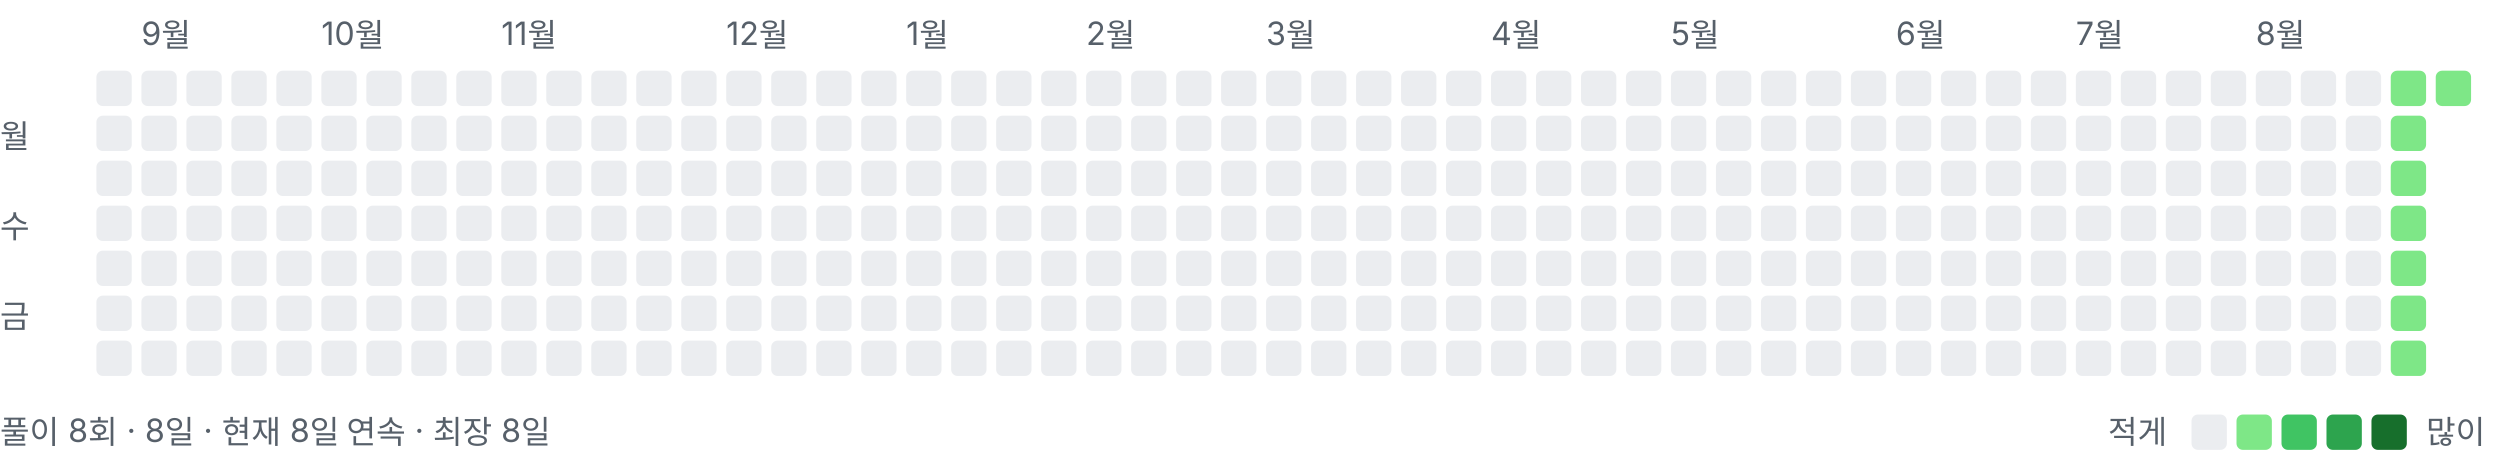
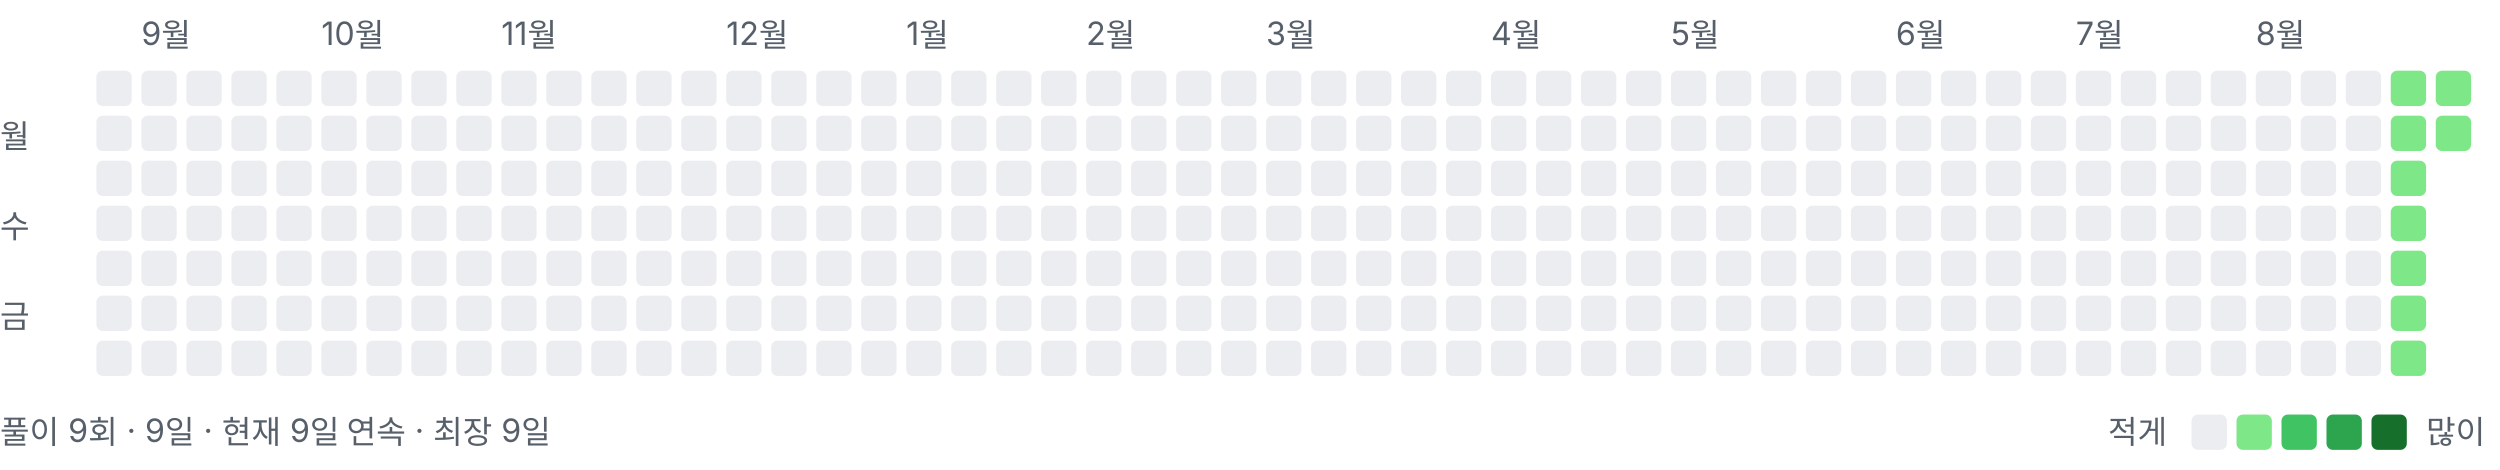
<svg xmlns="http://www.w3.org/2000/svg" width="778" height="146" viewBox="0 0 778 146" role="img" aria-label="풀이 잔디">
  <style>text{font:10px -apple-system,BlinkMacSystemFont,"Segoe UI","Malgun Gothic",sans-serif;fill:#57606a}</style>
  <text x="44" y="14">9월</text>
  <text x="100" y="14">10월</text>
  <text x="156" y="14">11월</text>
  <text x="226" y="14">12월</text>
  <text x="282" y="14">1월</text>
  <text x="338" y="14">2월</text>
  <text x="394" y="14">3월</text>
  <text x="464" y="14">4월</text>
  <text x="520" y="14">5월</text>
  <text x="590" y="14">6월</text>
  <text x="646" y="14">7월</text>
  <text x="702" y="14">8월</text>
  <text x="0" y="46">월</text>
  <text x="0" y="74">수</text>
  <text x="0" y="102">금</text>
  <rect x="30" y="22" width="11" height="11" rx="2" ry="2" fill="#ebedf0" />
  <rect x="30" y="36" width="11" height="11" rx="2" ry="2" fill="#ebedf0" />
  <rect x="30" y="50" width="11" height="11" rx="2" ry="2" fill="#ebedf0" />
  <rect x="30" y="64" width="11" height="11" rx="2" ry="2" fill="#ebedf0" />
  <rect x="30" y="78" width="11" height="11" rx="2" ry="2" fill="#ebedf0" />
  <rect x="30" y="92" width="11" height="11" rx="2" ry="2" fill="#ebedf0" />
  <rect x="30" y="106" width="11" height="11" rx="2" ry="2" fill="#ebedf0" />
  <rect x="44" y="22" width="11" height="11" rx="2" ry="2" fill="#ebedf0" />
  <rect x="44" y="36" width="11" height="11" rx="2" ry="2" fill="#ebedf0" />
  <rect x="44" y="50" width="11" height="11" rx="2" ry="2" fill="#ebedf0" />
  <rect x="44" y="64" width="11" height="11" rx="2" ry="2" fill="#ebedf0" />
  <rect x="44" y="78" width="11" height="11" rx="2" ry="2" fill="#ebedf0" />
  <rect x="44" y="92" width="11" height="11" rx="2" ry="2" fill="#ebedf0" />
  <rect x="44" y="106" width="11" height="11" rx="2" ry="2" fill="#ebedf0" />
  <rect x="58" y="22" width="11" height="11" rx="2" ry="2" fill="#ebedf0" />
  <rect x="58" y="36" width="11" height="11" rx="2" ry="2" fill="#ebedf0" />
  <rect x="58" y="50" width="11" height="11" rx="2" ry="2" fill="#ebedf0" />
  <rect x="58" y="64" width="11" height="11" rx="2" ry="2" fill="#ebedf0" />
  <rect x="58" y="78" width="11" height="11" rx="2" ry="2" fill="#ebedf0" />
  <rect x="58" y="92" width="11" height="11" rx="2" ry="2" fill="#ebedf0" />
  <rect x="58" y="106" width="11" height="11" rx="2" ry="2" fill="#ebedf0" />
  <rect x="72" y="22" width="11" height="11" rx="2" ry="2" fill="#ebedf0" />
  <rect x="72" y="36" width="11" height="11" rx="2" ry="2" fill="#ebedf0" />
  <rect x="72" y="50" width="11" height="11" rx="2" ry="2" fill="#ebedf0" />
  <rect x="72" y="64" width="11" height="11" rx="2" ry="2" fill="#ebedf0" />
  <rect x="72" y="78" width="11" height="11" rx="2" ry="2" fill="#ebedf0" />
  <rect x="72" y="92" width="11" height="11" rx="2" ry="2" fill="#ebedf0" />
  <rect x="72" y="106" width="11" height="11" rx="2" ry="2" fill="#ebedf0" />
  <rect x="86" y="22" width="11" height="11" rx="2" ry="2" fill="#ebedf0" />
  <rect x="86" y="36" width="11" height="11" rx="2" ry="2" fill="#ebedf0" />
  <rect x="86" y="50" width="11" height="11" rx="2" ry="2" fill="#ebedf0" />
  <rect x="86" y="64" width="11" height="11" rx="2" ry="2" fill="#ebedf0" />
  <rect x="86" y="78" width="11" height="11" rx="2" ry="2" fill="#ebedf0" />
  <rect x="86" y="92" width="11" height="11" rx="2" ry="2" fill="#ebedf0" />
  <rect x="86" y="106" width="11" height="11" rx="2" ry="2" fill="#ebedf0" />
  <rect x="100" y="22" width="11" height="11" rx="2" ry="2" fill="#ebedf0" />
  <rect x="100" y="36" width="11" height="11" rx="2" ry="2" fill="#ebedf0" />
  <rect x="100" y="50" width="11" height="11" rx="2" ry="2" fill="#ebedf0" />
  <rect x="100" y="64" width="11" height="11" rx="2" ry="2" fill="#ebedf0" />
  <rect x="100" y="78" width="11" height="11" rx="2" ry="2" fill="#ebedf0" />
  <rect x="100" y="92" width="11" height="11" rx="2" ry="2" fill="#ebedf0" />
  <rect x="100" y="106" width="11" height="11" rx="2" ry="2" fill="#ebedf0" />
  <rect x="114" y="22" width="11" height="11" rx="2" ry="2" fill="#ebedf0" />
  <rect x="114" y="36" width="11" height="11" rx="2" ry="2" fill="#ebedf0" />
  <rect x="114" y="50" width="11" height="11" rx="2" ry="2" fill="#ebedf0" />
  <rect x="114" y="64" width="11" height="11" rx="2" ry="2" fill="#ebedf0" />
  <rect x="114" y="78" width="11" height="11" rx="2" ry="2" fill="#ebedf0" />
  <rect x="114" y="92" width="11" height="11" rx="2" ry="2" fill="#ebedf0" />
  <rect x="114" y="106" width="11" height="11" rx="2" ry="2" fill="#ebedf0" />
  <rect x="128" y="22" width="11" height="11" rx="2" ry="2" fill="#ebedf0" />
  <rect x="128" y="36" width="11" height="11" rx="2" ry="2" fill="#ebedf0" />
  <rect x="128" y="50" width="11" height="11" rx="2" ry="2" fill="#ebedf0" />
  <rect x="128" y="64" width="11" height="11" rx="2" ry="2" fill="#ebedf0" />
  <rect x="128" y="78" width="11" height="11" rx="2" ry="2" fill="#ebedf0" />
  <rect x="128" y="92" width="11" height="11" rx="2" ry="2" fill="#ebedf0" />
  <rect x="128" y="106" width="11" height="11" rx="2" ry="2" fill="#ebedf0" />
  <rect x="142" y="22" width="11" height="11" rx="2" ry="2" fill="#ebedf0" />
  <rect x="142" y="36" width="11" height="11" rx="2" ry="2" fill="#ebedf0" />
  <rect x="142" y="50" width="11" height="11" rx="2" ry="2" fill="#ebedf0" />
  <rect x="142" y="64" width="11" height="11" rx="2" ry="2" fill="#ebedf0" />
  <rect x="142" y="78" width="11" height="11" rx="2" ry="2" fill="#ebedf0" />
  <rect x="142" y="92" width="11" height="11" rx="2" ry="2" fill="#ebedf0" />
  <rect x="142" y="106" width="11" height="11" rx="2" ry="2" fill="#ebedf0" />
  <rect x="156" y="22" width="11" height="11" rx="2" ry="2" fill="#ebedf0" />
  <rect x="156" y="36" width="11" height="11" rx="2" ry="2" fill="#ebedf0" />
  <rect x="156" y="50" width="11" height="11" rx="2" ry="2" fill="#ebedf0" />
  <rect x="156" y="64" width="11" height="11" rx="2" ry="2" fill="#ebedf0" />
  <rect x="156" y="78" width="11" height="11" rx="2" ry="2" fill="#ebedf0" />
  <rect x="156" y="92" width="11" height="11" rx="2" ry="2" fill="#ebedf0" />
  <rect x="156" y="106" width="11" height="11" rx="2" ry="2" fill="#ebedf0" />
  <rect x="170" y="22" width="11" height="11" rx="2" ry="2" fill="#ebedf0" />
  <rect x="170" y="36" width="11" height="11" rx="2" ry="2" fill="#ebedf0" />
  <rect x="170" y="50" width="11" height="11" rx="2" ry="2" fill="#ebedf0" />
  <rect x="170" y="64" width="11" height="11" rx="2" ry="2" fill="#ebedf0" />
  <rect x="170" y="78" width="11" height="11" rx="2" ry="2" fill="#ebedf0" />
  <rect x="170" y="92" width="11" height="11" rx="2" ry="2" fill="#ebedf0" />
  <rect x="170" y="106" width="11" height="11" rx="2" ry="2" fill="#ebedf0" />
  <rect x="184" y="22" width="11" height="11" rx="2" ry="2" fill="#ebedf0" />
  <rect x="184" y="36" width="11" height="11" rx="2" ry="2" fill="#ebedf0" />
  <rect x="184" y="50" width="11" height="11" rx="2" ry="2" fill="#ebedf0" />
  <rect x="184" y="64" width="11" height="11" rx="2" ry="2" fill="#ebedf0" />
  <rect x="184" y="78" width="11" height="11" rx="2" ry="2" fill="#ebedf0" />
  <rect x="184" y="92" width="11" height="11" rx="2" ry="2" fill="#ebedf0" />
  <rect x="184" y="106" width="11" height="11" rx="2" ry="2" fill="#ebedf0" />
  <rect x="198" y="22" width="11" height="11" rx="2" ry="2" fill="#ebedf0" />
  <rect x="198" y="36" width="11" height="11" rx="2" ry="2" fill="#ebedf0" />
  <rect x="198" y="50" width="11" height="11" rx="2" ry="2" fill="#ebedf0" />
  <rect x="198" y="64" width="11" height="11" rx="2" ry="2" fill="#ebedf0" />
  <rect x="198" y="78" width="11" height="11" rx="2" ry="2" fill="#ebedf0" />
  <rect x="198" y="92" width="11" height="11" rx="2" ry="2" fill="#ebedf0" />
  <rect x="198" y="106" width="11" height="11" rx="2" ry="2" fill="#ebedf0" />
  <rect x="212" y="22" width="11" height="11" rx="2" ry="2" fill="#ebedf0" />
  <rect x="212" y="36" width="11" height="11" rx="2" ry="2" fill="#ebedf0" />
  <rect x="212" y="50" width="11" height="11" rx="2" ry="2" fill="#ebedf0" />
  <rect x="212" y="64" width="11" height="11" rx="2" ry="2" fill="#ebedf0" />
  <rect x="212" y="78" width="11" height="11" rx="2" ry="2" fill="#ebedf0" />
  <rect x="212" y="92" width="11" height="11" rx="2" ry="2" fill="#ebedf0" />
  <rect x="212" y="106" width="11" height="11" rx="2" ry="2" fill="#ebedf0" />
  <rect x="226" y="22" width="11" height="11" rx="2" ry="2" fill="#ebedf0" />
  <rect x="226" y="36" width="11" height="11" rx="2" ry="2" fill="#ebedf0" />
  <rect x="226" y="50" width="11" height="11" rx="2" ry="2" fill="#ebedf0" />
  <rect x="226" y="64" width="11" height="11" rx="2" ry="2" fill="#ebedf0" />
  <rect x="226" y="78" width="11" height="11" rx="2" ry="2" fill="#ebedf0" />
  <rect x="226" y="92" width="11" height="11" rx="2" ry="2" fill="#ebedf0" />
  <rect x="226" y="106" width="11" height="11" rx="2" ry="2" fill="#ebedf0" />
  <rect x="240" y="22" width="11" height="11" rx="2" ry="2" fill="#ebedf0" />
  <rect x="240" y="36" width="11" height="11" rx="2" ry="2" fill="#ebedf0" />
  <rect x="240" y="50" width="11" height="11" rx="2" ry="2" fill="#ebedf0" />
  <rect x="240" y="64" width="11" height="11" rx="2" ry="2" fill="#ebedf0" />
  <rect x="240" y="78" width="11" height="11" rx="2" ry="2" fill="#ebedf0" />
  <rect x="240" y="92" width="11" height="11" rx="2" ry="2" fill="#ebedf0" />
  <rect x="240" y="106" width="11" height="11" rx="2" ry="2" fill="#ebedf0" />
  <rect x="254" y="22" width="11" height="11" rx="2" ry="2" fill="#ebedf0" />
  <rect x="254" y="36" width="11" height="11" rx="2" ry="2" fill="#ebedf0" />
  <rect x="254" y="50" width="11" height="11" rx="2" ry="2" fill="#ebedf0" />
  <rect x="254" y="64" width="11" height="11" rx="2" ry="2" fill="#ebedf0" />
  <rect x="254" y="78" width="11" height="11" rx="2" ry="2" fill="#ebedf0" />
  <rect x="254" y="92" width="11" height="11" rx="2" ry="2" fill="#ebedf0" />
  <rect x="254" y="106" width="11" height="11" rx="2" ry="2" fill="#ebedf0" />
  <rect x="268" y="22" width="11" height="11" rx="2" ry="2" fill="#ebedf0" />
  <rect x="268" y="36" width="11" height="11" rx="2" ry="2" fill="#ebedf0" />
  <rect x="268" y="50" width="11" height="11" rx="2" ry="2" fill="#ebedf0" />
  <rect x="268" y="64" width="11" height="11" rx="2" ry="2" fill="#ebedf0" />
  <rect x="268" y="78" width="11" height="11" rx="2" ry="2" fill="#ebedf0" />
  <rect x="268" y="92" width="11" height="11" rx="2" ry="2" fill="#ebedf0" />
  <rect x="268" y="106" width="11" height="11" rx="2" ry="2" fill="#ebedf0" />
  <rect x="282" y="22" width="11" height="11" rx="2" ry="2" fill="#ebedf0" />
  <rect x="282" y="36" width="11" height="11" rx="2" ry="2" fill="#ebedf0" />
  <rect x="282" y="50" width="11" height="11" rx="2" ry="2" fill="#ebedf0" />
  <rect x="282" y="64" width="11" height="11" rx="2" ry="2" fill="#ebedf0" />
  <rect x="282" y="78" width="11" height="11" rx="2" ry="2" fill="#ebedf0" />
  <rect x="282" y="92" width="11" height="11" rx="2" ry="2" fill="#ebedf0" />
  <rect x="282" y="106" width="11" height="11" rx="2" ry="2" fill="#ebedf0" />
  <rect x="296" y="22" width="11" height="11" rx="2" ry="2" fill="#ebedf0" />
  <rect x="296" y="36" width="11" height="11" rx="2" ry="2" fill="#ebedf0" />
  <rect x="296" y="50" width="11" height="11" rx="2" ry="2" fill="#ebedf0" />
  <rect x="296" y="64" width="11" height="11" rx="2" ry="2" fill="#ebedf0" />
  <rect x="296" y="78" width="11" height="11" rx="2" ry="2" fill="#ebedf0" />
  <rect x="296" y="92" width="11" height="11" rx="2" ry="2" fill="#ebedf0" />
  <rect x="296" y="106" width="11" height="11" rx="2" ry="2" fill="#ebedf0" />
  <rect x="310" y="22" width="11" height="11" rx="2" ry="2" fill="#ebedf0" />
  <rect x="310" y="36" width="11" height="11" rx="2" ry="2" fill="#ebedf0" />
  <rect x="310" y="50" width="11" height="11" rx="2" ry="2" fill="#ebedf0" />
  <rect x="310" y="64" width="11" height="11" rx="2" ry="2" fill="#ebedf0" />
  <rect x="310" y="78" width="11" height="11" rx="2" ry="2" fill="#ebedf0" />
  <rect x="310" y="92" width="11" height="11" rx="2" ry="2" fill="#ebedf0" />
  <rect x="310" y="106" width="11" height="11" rx="2" ry="2" fill="#ebedf0" />
  <rect x="324" y="22" width="11" height="11" rx="2" ry="2" fill="#ebedf0" />
  <rect x="324" y="36" width="11" height="11" rx="2" ry="2" fill="#ebedf0" />
  <rect x="324" y="50" width="11" height="11" rx="2" ry="2" fill="#ebedf0" />
  <rect x="324" y="64" width="11" height="11" rx="2" ry="2" fill="#ebedf0" />
  <rect x="324" y="78" width="11" height="11" rx="2" ry="2" fill="#ebedf0" />
  <rect x="324" y="92" width="11" height="11" rx="2" ry="2" fill="#ebedf0" />
  <rect x="324" y="106" width="11" height="11" rx="2" ry="2" fill="#ebedf0" />
  <rect x="338" y="22" width="11" height="11" rx="2" ry="2" fill="#ebedf0" />
  <rect x="338" y="36" width="11" height="11" rx="2" ry="2" fill="#ebedf0" />
  <rect x="338" y="50" width="11" height="11" rx="2" ry="2" fill="#ebedf0" />
  <rect x="338" y="64" width="11" height="11" rx="2" ry="2" fill="#ebedf0" />
  <rect x="338" y="78" width="11" height="11" rx="2" ry="2" fill="#ebedf0" />
  <rect x="338" y="92" width="11" height="11" rx="2" ry="2" fill="#ebedf0" />
  <rect x="338" y="106" width="11" height="11" rx="2" ry="2" fill="#ebedf0" />
  <rect x="352" y="22" width="11" height="11" rx="2" ry="2" fill="#ebedf0" />
  <rect x="352" y="36" width="11" height="11" rx="2" ry="2" fill="#ebedf0" />
  <rect x="352" y="50" width="11" height="11" rx="2" ry="2" fill="#ebedf0" />
  <rect x="352" y="64" width="11" height="11" rx="2" ry="2" fill="#ebedf0" />
  <rect x="352" y="78" width="11" height="11" rx="2" ry="2" fill="#ebedf0" />
  <rect x="352" y="92" width="11" height="11" rx="2" ry="2" fill="#ebedf0" />
  <rect x="352" y="106" width="11" height="11" rx="2" ry="2" fill="#ebedf0" />
  <rect x="366" y="22" width="11" height="11" rx="2" ry="2" fill="#ebedf0" />
  <rect x="366" y="36" width="11" height="11" rx="2" ry="2" fill="#ebedf0" />
  <rect x="366" y="50" width="11" height="11" rx="2" ry="2" fill="#ebedf0" />
  <rect x="366" y="64" width="11" height="11" rx="2" ry="2" fill="#ebedf0" />
  <rect x="366" y="78" width="11" height="11" rx="2" ry="2" fill="#ebedf0" />
  <rect x="366" y="92" width="11" height="11" rx="2" ry="2" fill="#ebedf0" />
  <rect x="366" y="106" width="11" height="11" rx="2" ry="2" fill="#ebedf0" />
  <rect x="380" y="22" width="11" height="11" rx="2" ry="2" fill="#ebedf0" />
  <rect x="380" y="36" width="11" height="11" rx="2" ry="2" fill="#ebedf0" />
  <rect x="380" y="50" width="11" height="11" rx="2" ry="2" fill="#ebedf0" />
  <rect x="380" y="64" width="11" height="11" rx="2" ry="2" fill="#ebedf0" />
  <rect x="380" y="78" width="11" height="11" rx="2" ry="2" fill="#ebedf0" />
  <rect x="380" y="92" width="11" height="11" rx="2" ry="2" fill="#ebedf0" />
  <rect x="380" y="106" width="11" height="11" rx="2" ry="2" fill="#ebedf0" />
  <rect x="394" y="22" width="11" height="11" rx="2" ry="2" fill="#ebedf0" />
  <rect x="394" y="36" width="11" height="11" rx="2" ry="2" fill="#ebedf0" />
  <rect x="394" y="50" width="11" height="11" rx="2" ry="2" fill="#ebedf0" />
  <rect x="394" y="64" width="11" height="11" rx="2" ry="2" fill="#ebedf0" />
  <rect x="394" y="78" width="11" height="11" rx="2" ry="2" fill="#ebedf0" />
  <rect x="394" y="92" width="11" height="11" rx="2" ry="2" fill="#ebedf0" />
  <rect x="394" y="106" width="11" height="11" rx="2" ry="2" fill="#ebedf0" />
  <rect x="408" y="22" width="11" height="11" rx="2" ry="2" fill="#ebedf0" />
  <rect x="408" y="36" width="11" height="11" rx="2" ry="2" fill="#ebedf0" />
  <rect x="408" y="50" width="11" height="11" rx="2" ry="2" fill="#ebedf0" />
  <rect x="408" y="64" width="11" height="11" rx="2" ry="2" fill="#ebedf0" />
  <rect x="408" y="78" width="11" height="11" rx="2" ry="2" fill="#ebedf0" />
  <rect x="408" y="92" width="11" height="11" rx="2" ry="2" fill="#ebedf0" />
  <rect x="408" y="106" width="11" height="11" rx="2" ry="2" fill="#ebedf0" />
  <rect x="422" y="22" width="11" height="11" rx="2" ry="2" fill="#ebedf0" />
  <rect x="422" y="36" width="11" height="11" rx="2" ry="2" fill="#ebedf0" />
  <rect x="422" y="50" width="11" height="11" rx="2" ry="2" fill="#ebedf0" />
  <rect x="422" y="64" width="11" height="11" rx="2" ry="2" fill="#ebedf0" />
  <rect x="422" y="78" width="11" height="11" rx="2" ry="2" fill="#ebedf0" />
  <rect x="422" y="92" width="11" height="11" rx="2" ry="2" fill="#ebedf0" />
  <rect x="422" y="106" width="11" height="11" rx="2" ry="2" fill="#ebedf0" />
  <rect x="436" y="22" width="11" height="11" rx="2" ry="2" fill="#ebedf0" />
  <rect x="436" y="36" width="11" height="11" rx="2" ry="2" fill="#ebedf0" />
  <rect x="436" y="50" width="11" height="11" rx="2" ry="2" fill="#ebedf0" />
  <rect x="436" y="64" width="11" height="11" rx="2" ry="2" fill="#ebedf0" />
  <rect x="436" y="78" width="11" height="11" rx="2" ry="2" fill="#ebedf0" />
  <rect x="436" y="92" width="11" height="11" rx="2" ry="2" fill="#ebedf0" />
  <rect x="436" y="106" width="11" height="11" rx="2" ry="2" fill="#ebedf0" />
  <rect x="450" y="22" width="11" height="11" rx="2" ry="2" fill="#ebedf0" />
  <rect x="450" y="36" width="11" height="11" rx="2" ry="2" fill="#ebedf0" />
  <rect x="450" y="50" width="11" height="11" rx="2" ry="2" fill="#ebedf0" />
  <rect x="450" y="64" width="11" height="11" rx="2" ry="2" fill="#ebedf0" />
  <rect x="450" y="78" width="11" height="11" rx="2" ry="2" fill="#ebedf0" />
  <rect x="450" y="92" width="11" height="11" rx="2" ry="2" fill="#ebedf0" />
  <rect x="450" y="106" width="11" height="11" rx="2" ry="2" fill="#ebedf0" />
  <rect x="464" y="22" width="11" height="11" rx="2" ry="2" fill="#ebedf0" />
  <rect x="464" y="36" width="11" height="11" rx="2" ry="2" fill="#ebedf0" />
  <rect x="464" y="50" width="11" height="11" rx="2" ry="2" fill="#ebedf0" />
  <rect x="464" y="64" width="11" height="11" rx="2" ry="2" fill="#ebedf0" />
  <rect x="464" y="78" width="11" height="11" rx="2" ry="2" fill="#ebedf0" />
  <rect x="464" y="92" width="11" height="11" rx="2" ry="2" fill="#ebedf0" />
  <rect x="464" y="106" width="11" height="11" rx="2" ry="2" fill="#ebedf0" />
  <rect x="478" y="22" width="11" height="11" rx="2" ry="2" fill="#ebedf0" />
  <rect x="478" y="36" width="11" height="11" rx="2" ry="2" fill="#ebedf0" />
  <rect x="478" y="50" width="11" height="11" rx="2" ry="2" fill="#ebedf0" />
  <rect x="478" y="64" width="11" height="11" rx="2" ry="2" fill="#ebedf0" />
  <rect x="478" y="78" width="11" height="11" rx="2" ry="2" fill="#ebedf0" />
  <rect x="478" y="92" width="11" height="11" rx="2" ry="2" fill="#ebedf0" />
  <rect x="478" y="106" width="11" height="11" rx="2" ry="2" fill="#ebedf0" />
  <rect x="492" y="22" width="11" height="11" rx="2" ry="2" fill="#ebedf0" />
  <rect x="492" y="36" width="11" height="11" rx="2" ry="2" fill="#ebedf0" />
  <rect x="492" y="50" width="11" height="11" rx="2" ry="2" fill="#ebedf0" />
  <rect x="492" y="64" width="11" height="11" rx="2" ry="2" fill="#ebedf0" />
  <rect x="492" y="78" width="11" height="11" rx="2" ry="2" fill="#ebedf0" />
  <rect x="492" y="92" width="11" height="11" rx="2" ry="2" fill="#ebedf0" />
  <rect x="492" y="106" width="11" height="11" rx="2" ry="2" fill="#ebedf0" />
  <rect x="506" y="22" width="11" height="11" rx="2" ry="2" fill="#ebedf0" />
  <rect x="506" y="36" width="11" height="11" rx="2" ry="2" fill="#ebedf0" />
  <rect x="506" y="50" width="11" height="11" rx="2" ry="2" fill="#ebedf0" />
  <rect x="506" y="64" width="11" height="11" rx="2" ry="2" fill="#ebedf0" />
  <rect x="506" y="78" width="11" height="11" rx="2" ry="2" fill="#ebedf0" />
  <rect x="506" y="92" width="11" height="11" rx="2" ry="2" fill="#ebedf0" />
  <rect x="506" y="106" width="11" height="11" rx="2" ry="2" fill="#ebedf0" />
  <rect x="520" y="22" width="11" height="11" rx="2" ry="2" fill="#ebedf0" />
  <rect x="520" y="36" width="11" height="11" rx="2" ry="2" fill="#ebedf0" />
  <rect x="520" y="50" width="11" height="11" rx="2" ry="2" fill="#ebedf0" />
  <rect x="520" y="64" width="11" height="11" rx="2" ry="2" fill="#ebedf0" />
  <rect x="520" y="78" width="11" height="11" rx="2" ry="2" fill="#ebedf0" />
  <rect x="520" y="92" width="11" height="11" rx="2" ry="2" fill="#ebedf0" />
  <rect x="520" y="106" width="11" height="11" rx="2" ry="2" fill="#ebedf0" />
  <rect x="534" y="22" width="11" height="11" rx="2" ry="2" fill="#ebedf0" />
  <rect x="534" y="36" width="11" height="11" rx="2" ry="2" fill="#ebedf0" />
  <rect x="534" y="50" width="11" height="11" rx="2" ry="2" fill="#ebedf0" />
  <rect x="534" y="64" width="11" height="11" rx="2" ry="2" fill="#ebedf0" />
  <rect x="534" y="78" width="11" height="11" rx="2" ry="2" fill="#ebedf0" />
  <rect x="534" y="92" width="11" height="11" rx="2" ry="2" fill="#ebedf0" />
  <rect x="534" y="106" width="11" height="11" rx="2" ry="2" fill="#ebedf0" />
  <rect x="548" y="22" width="11" height="11" rx="2" ry="2" fill="#ebedf0" />
  <rect x="548" y="36" width="11" height="11" rx="2" ry="2" fill="#ebedf0" />
  <rect x="548" y="50" width="11" height="11" rx="2" ry="2" fill="#ebedf0" />
  <rect x="548" y="64" width="11" height="11" rx="2" ry="2" fill="#ebedf0" />
  <rect x="548" y="78" width="11" height="11" rx="2" ry="2" fill="#ebedf0" />
  <rect x="548" y="92" width="11" height="11" rx="2" ry="2" fill="#ebedf0" />
  <rect x="548" y="106" width="11" height="11" rx="2" ry="2" fill="#ebedf0" />
  <rect x="562" y="22" width="11" height="11" rx="2" ry="2" fill="#ebedf0" />
  <rect x="562" y="36" width="11" height="11" rx="2" ry="2" fill="#ebedf0" />
  <rect x="562" y="50" width="11" height="11" rx="2" ry="2" fill="#ebedf0" />
  <rect x="562" y="64" width="11" height="11" rx="2" ry="2" fill="#ebedf0" />
  <rect x="562" y="78" width="11" height="11" rx="2" ry="2" fill="#ebedf0" />
  <rect x="562" y="92" width="11" height="11" rx="2" ry="2" fill="#ebedf0" />
  <rect x="562" y="106" width="11" height="11" rx="2" ry="2" fill="#ebedf0" />
  <rect x="576" y="22" width="11" height="11" rx="2" ry="2" fill="#ebedf0" />
  <rect x="576" y="36" width="11" height="11" rx="2" ry="2" fill="#ebedf0" />
  <rect x="576" y="50" width="11" height="11" rx="2" ry="2" fill="#ebedf0" />
  <rect x="576" y="64" width="11" height="11" rx="2" ry="2" fill="#ebedf0" />
  <rect x="576" y="78" width="11" height="11" rx="2" ry="2" fill="#ebedf0" />
  <rect x="576" y="92" width="11" height="11" rx="2" ry="2" fill="#ebedf0" />
  <rect x="576" y="106" width="11" height="11" rx="2" ry="2" fill="#ebedf0" />
  <rect x="590" y="22" width="11" height="11" rx="2" ry="2" fill="#ebedf0" />
  <rect x="590" y="36" width="11" height="11" rx="2" ry="2" fill="#ebedf0" />
  <rect x="590" y="50" width="11" height="11" rx="2" ry="2" fill="#ebedf0" />
  <rect x="590" y="64" width="11" height="11" rx="2" ry="2" fill="#ebedf0" />
  <rect x="590" y="78" width="11" height="11" rx="2" ry="2" fill="#ebedf0" />
  <rect x="590" y="92" width="11" height="11" rx="2" ry="2" fill="#ebedf0" />
  <rect x="590" y="106" width="11" height="11" rx="2" ry="2" fill="#ebedf0" />
  <rect x="604" y="22" width="11" height="11" rx="2" ry="2" fill="#ebedf0" />
  <rect x="604" y="36" width="11" height="11" rx="2" ry="2" fill="#ebedf0" />
  <rect x="604" y="50" width="11" height="11" rx="2" ry="2" fill="#ebedf0" />
  <rect x="604" y="64" width="11" height="11" rx="2" ry="2" fill="#ebedf0" />
  <rect x="604" y="78" width="11" height="11" rx="2" ry="2" fill="#ebedf0" />
  <rect x="604" y="92" width="11" height="11" rx="2" ry="2" fill="#ebedf0" />
  <rect x="604" y="106" width="11" height="11" rx="2" ry="2" fill="#ebedf0" />
  <rect x="618" y="22" width="11" height="11" rx="2" ry="2" fill="#ebedf0" />
  <rect x="618" y="36" width="11" height="11" rx="2" ry="2" fill="#ebedf0" />
  <rect x="618" y="50" width="11" height="11" rx="2" ry="2" fill="#ebedf0" />
  <rect x="618" y="64" width="11" height="11" rx="2" ry="2" fill="#ebedf0" />
  <rect x="618" y="78" width="11" height="11" rx="2" ry="2" fill="#ebedf0" />
  <rect x="618" y="92" width="11" height="11" rx="2" ry="2" fill="#ebedf0" />
  <rect x="618" y="106" width="11" height="11" rx="2" ry="2" fill="#ebedf0" />
  <rect x="632" y="22" width="11" height="11" rx="2" ry="2" fill="#ebedf0" />
  <rect x="632" y="36" width="11" height="11" rx="2" ry="2" fill="#ebedf0" />
  <rect x="632" y="50" width="11" height="11" rx="2" ry="2" fill="#ebedf0" />
  <rect x="632" y="64" width="11" height="11" rx="2" ry="2" fill="#ebedf0" />
  <rect x="632" y="78" width="11" height="11" rx="2" ry="2" fill="#ebedf0" />
  <rect x="632" y="92" width="11" height="11" rx="2" ry="2" fill="#ebedf0" />
  <rect x="632" y="106" width="11" height="11" rx="2" ry="2" fill="#ebedf0" />
  <rect x="646" y="22" width="11" height="11" rx="2" ry="2" fill="#ebedf0" />
  <rect x="646" y="36" width="11" height="11" rx="2" ry="2" fill="#ebedf0" />
  <rect x="646" y="50" width="11" height="11" rx="2" ry="2" fill="#ebedf0" />
  <rect x="646" y="64" width="11" height="11" rx="2" ry="2" fill="#ebedf0" />
  <rect x="646" y="78" width="11" height="11" rx="2" ry="2" fill="#ebedf0" />
  <rect x="646" y="92" width="11" height="11" rx="2" ry="2" fill="#ebedf0" />
  <rect x="646" y="106" width="11" height="11" rx="2" ry="2" fill="#ebedf0" />
  <rect x="660" y="22" width="11" height="11" rx="2" ry="2" fill="#ebedf0" />
  <rect x="660" y="36" width="11" height="11" rx="2" ry="2" fill="#ebedf0" />
  <rect x="660" y="50" width="11" height="11" rx="2" ry="2" fill="#ebedf0" />
  <rect x="660" y="64" width="11" height="11" rx="2" ry="2" fill="#ebedf0" />
  <rect x="660" y="78" width="11" height="11" rx="2" ry="2" fill="#ebedf0" />
  <rect x="660" y="92" width="11" height="11" rx="2" ry="2" fill="#ebedf0" />
  <rect x="660" y="106" width="11" height="11" rx="2" ry="2" fill="#ebedf0" />
  <rect x="674" y="22" width="11" height="11" rx="2" ry="2" fill="#ebedf0" />
  <rect x="674" y="36" width="11" height="11" rx="2" ry="2" fill="#ebedf0" />
  <rect x="674" y="50" width="11" height="11" rx="2" ry="2" fill="#ebedf0" />
  <rect x="674" y="64" width="11" height="11" rx="2" ry="2" fill="#ebedf0" />
  <rect x="674" y="78" width="11" height="11" rx="2" ry="2" fill="#ebedf0" />
  <rect x="674" y="92" width="11" height="11" rx="2" ry="2" fill="#ebedf0" />
  <rect x="674" y="106" width="11" height="11" rx="2" ry="2" fill="#ebedf0" />
  <rect x="688" y="22" width="11" height="11" rx="2" ry="2" fill="#ebedf0" />
  <rect x="688" y="36" width="11" height="11" rx="2" ry="2" fill="#ebedf0" />
  <rect x="688" y="50" width="11" height="11" rx="2" ry="2" fill="#ebedf0" />
  <rect x="688" y="64" width="11" height="11" rx="2" ry="2" fill="#ebedf0" />
  <rect x="688" y="78" width="11" height="11" rx="2" ry="2" fill="#ebedf0" />
  <rect x="688" y="92" width="11" height="11" rx="2" ry="2" fill="#ebedf0" />
  <rect x="688" y="106" width="11" height="11" rx="2" ry="2" fill="#ebedf0" />
  <rect x="702" y="22" width="11" height="11" rx="2" ry="2" fill="#ebedf0" />
  <rect x="702" y="36" width="11" height="11" rx="2" ry="2" fill="#ebedf0" />
  <rect x="702" y="50" width="11" height="11" rx="2" ry="2" fill="#ebedf0" />
  <rect x="702" y="64" width="11" height="11" rx="2" ry="2" fill="#ebedf0" />
  <rect x="702" y="78" width="11" height="11" rx="2" ry="2" fill="#ebedf0" />
  <rect x="702" y="92" width="11" height="11" rx="2" ry="2" fill="#ebedf0" />
  <rect x="702" y="106" width="11" height="11" rx="2" ry="2" fill="#ebedf0" />
  <rect x="716" y="22" width="11" height="11" rx="2" ry="2" fill="#ebedf0" />
  <rect x="716" y="36" width="11" height="11" rx="2" ry="2" fill="#ebedf0" />
  <rect x="716" y="50" width="11" height="11" rx="2" ry="2" fill="#ebedf0" />
  <rect x="716" y="64" width="11" height="11" rx="2" ry="2" fill="#ebedf0" />
  <rect x="716" y="78" width="11" height="11" rx="2" ry="2" fill="#ebedf0" />
  <rect x="716" y="92" width="11" height="11" rx="2" ry="2" fill="#ebedf0" />
  <rect x="716" y="106" width="11" height="11" rx="2" ry="2" fill="#ebedf0" />
  <rect x="730" y="22" width="11" height="11" rx="2" ry="2" fill="#ebedf0" />
  <rect x="730" y="36" width="11" height="11" rx="2" ry="2" fill="#ebedf0" />
  <rect x="730" y="50" width="11" height="11" rx="2" ry="2" fill="#ebedf0" />
  <rect x="730" y="64" width="11" height="11" rx="2" ry="2" fill="#ebedf0" />
  <rect x="730" y="78" width="11" height="11" rx="2" ry="2" fill="#ebedf0" />
  <rect x="730" y="92" width="11" height="11" rx="2" ry="2" fill="#ebedf0" />
  <rect x="730" y="106" width="11" height="11" rx="2" ry="2" fill="#ebedf0" />
  <rect x="744" y="22" width="11" height="11" rx="2" ry="2" fill="#7ee787" />
  <rect x="744" y="36" width="11" height="11" rx="2" ry="2" fill="#7ee787" />
  <rect x="744" y="50" width="11" height="11" rx="2" ry="2" fill="#7ee787" />
  <rect x="744" y="64" width="11" height="11" rx="2" ry="2" fill="#7ee787" />
  <rect x="744" y="78" width="11" height="11" rx="2" ry="2" fill="#7ee787" />
  <rect x="744" y="92" width="11" height="11" rx="2" ry="2" fill="#7ee787" />
  <rect x="744" y="106" width="11" height="11" rx="2" ry="2" fill="#7ee787" />
  <rect x="758" y="22" width="11" height="11" rx="2" ry="2" fill="#7ee787" />
-   <text x="0" y="138">풀이 8회 · 8일 · 현재 8일 연속 · 최장 8일</text>
+   <rect x="758" y="36" width="11" height="11" rx="2" ry="2" fill="#7ee787" />
+   <text x="0" y="138">풀이 9회 · 9일 · 현재 9일 연속 · 최장 9일</text>
  <text x="656" y="138">적게</text>
  <rect x="682" y="129" width="11" height="11" rx="2" ry="2" fill="#ebedf0" />
  <rect x="696" y="129" width="11" height="11" rx="2" ry="2" fill="#7ee787" />
  <rect x="710" y="129" width="11" height="11" rx="2" ry="2" fill="#40c463" />
  <rect x="724" y="129" width="11" height="11" rx="2" ry="2" fill="#2da44e" />
  <rect x="738" y="129" width="11" height="11" rx="2" ry="2" fill="#176f2c" />
  <text x="755" y="138">많이</text>
</svg>
